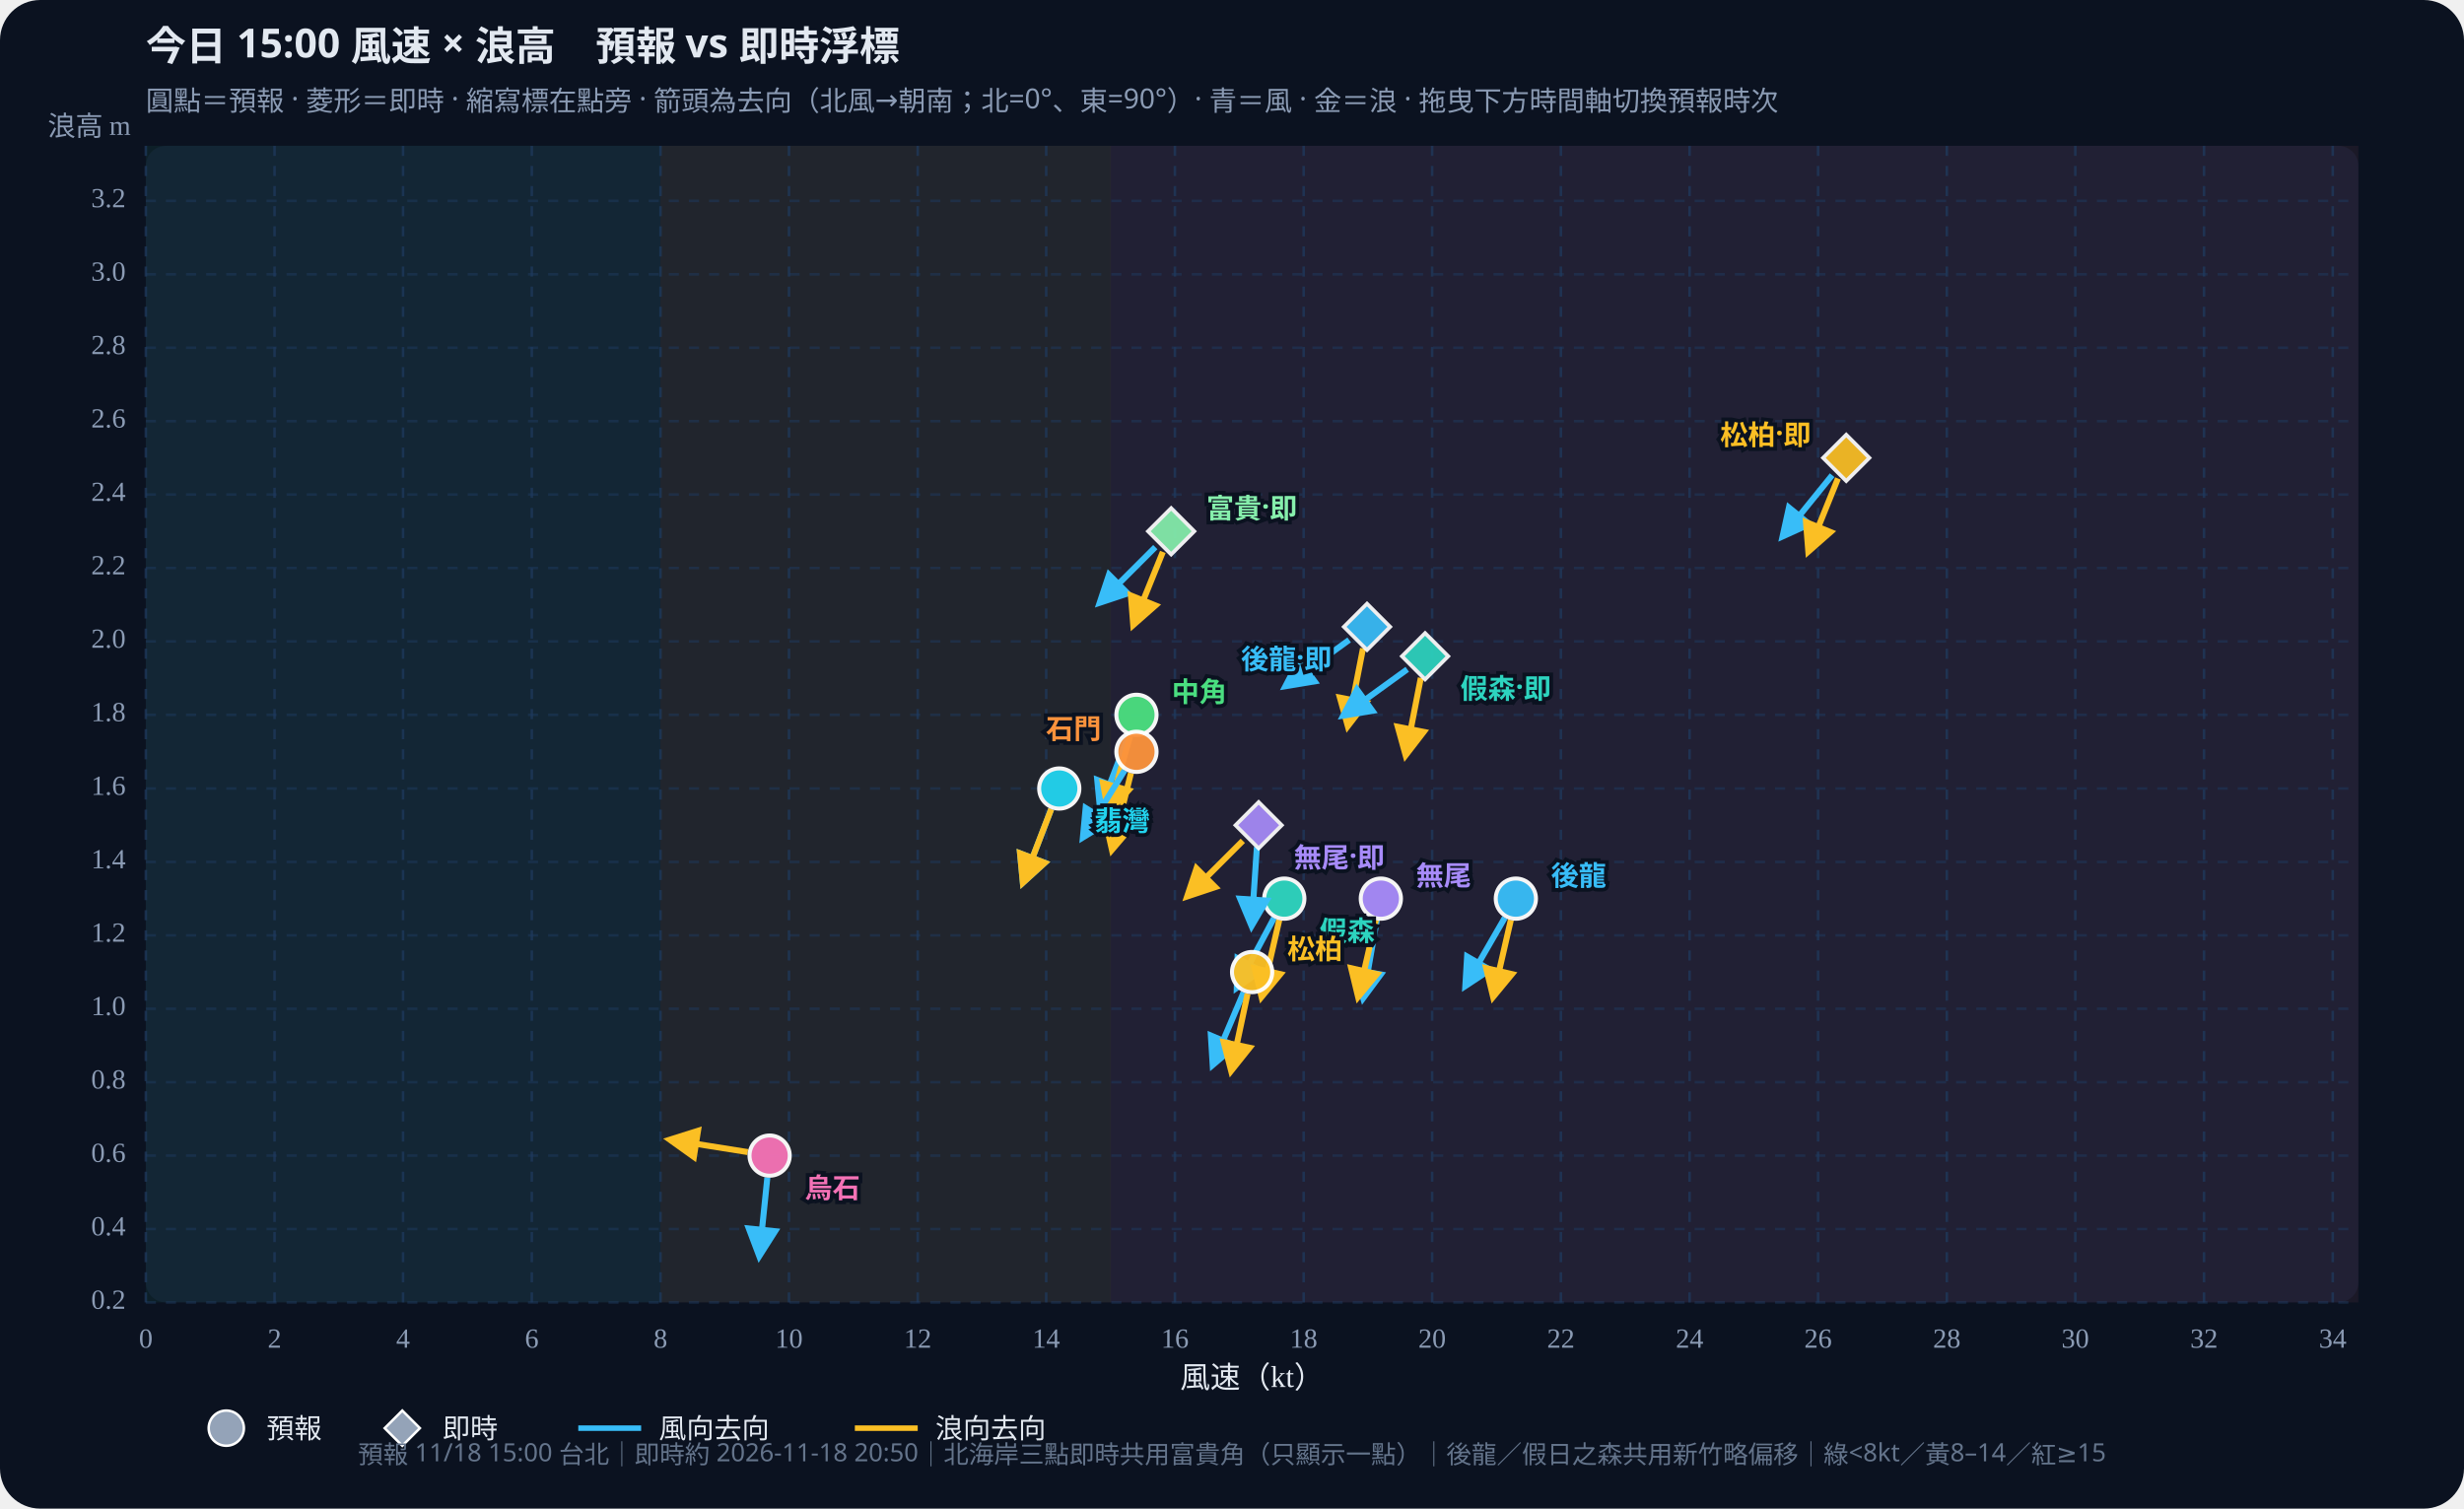
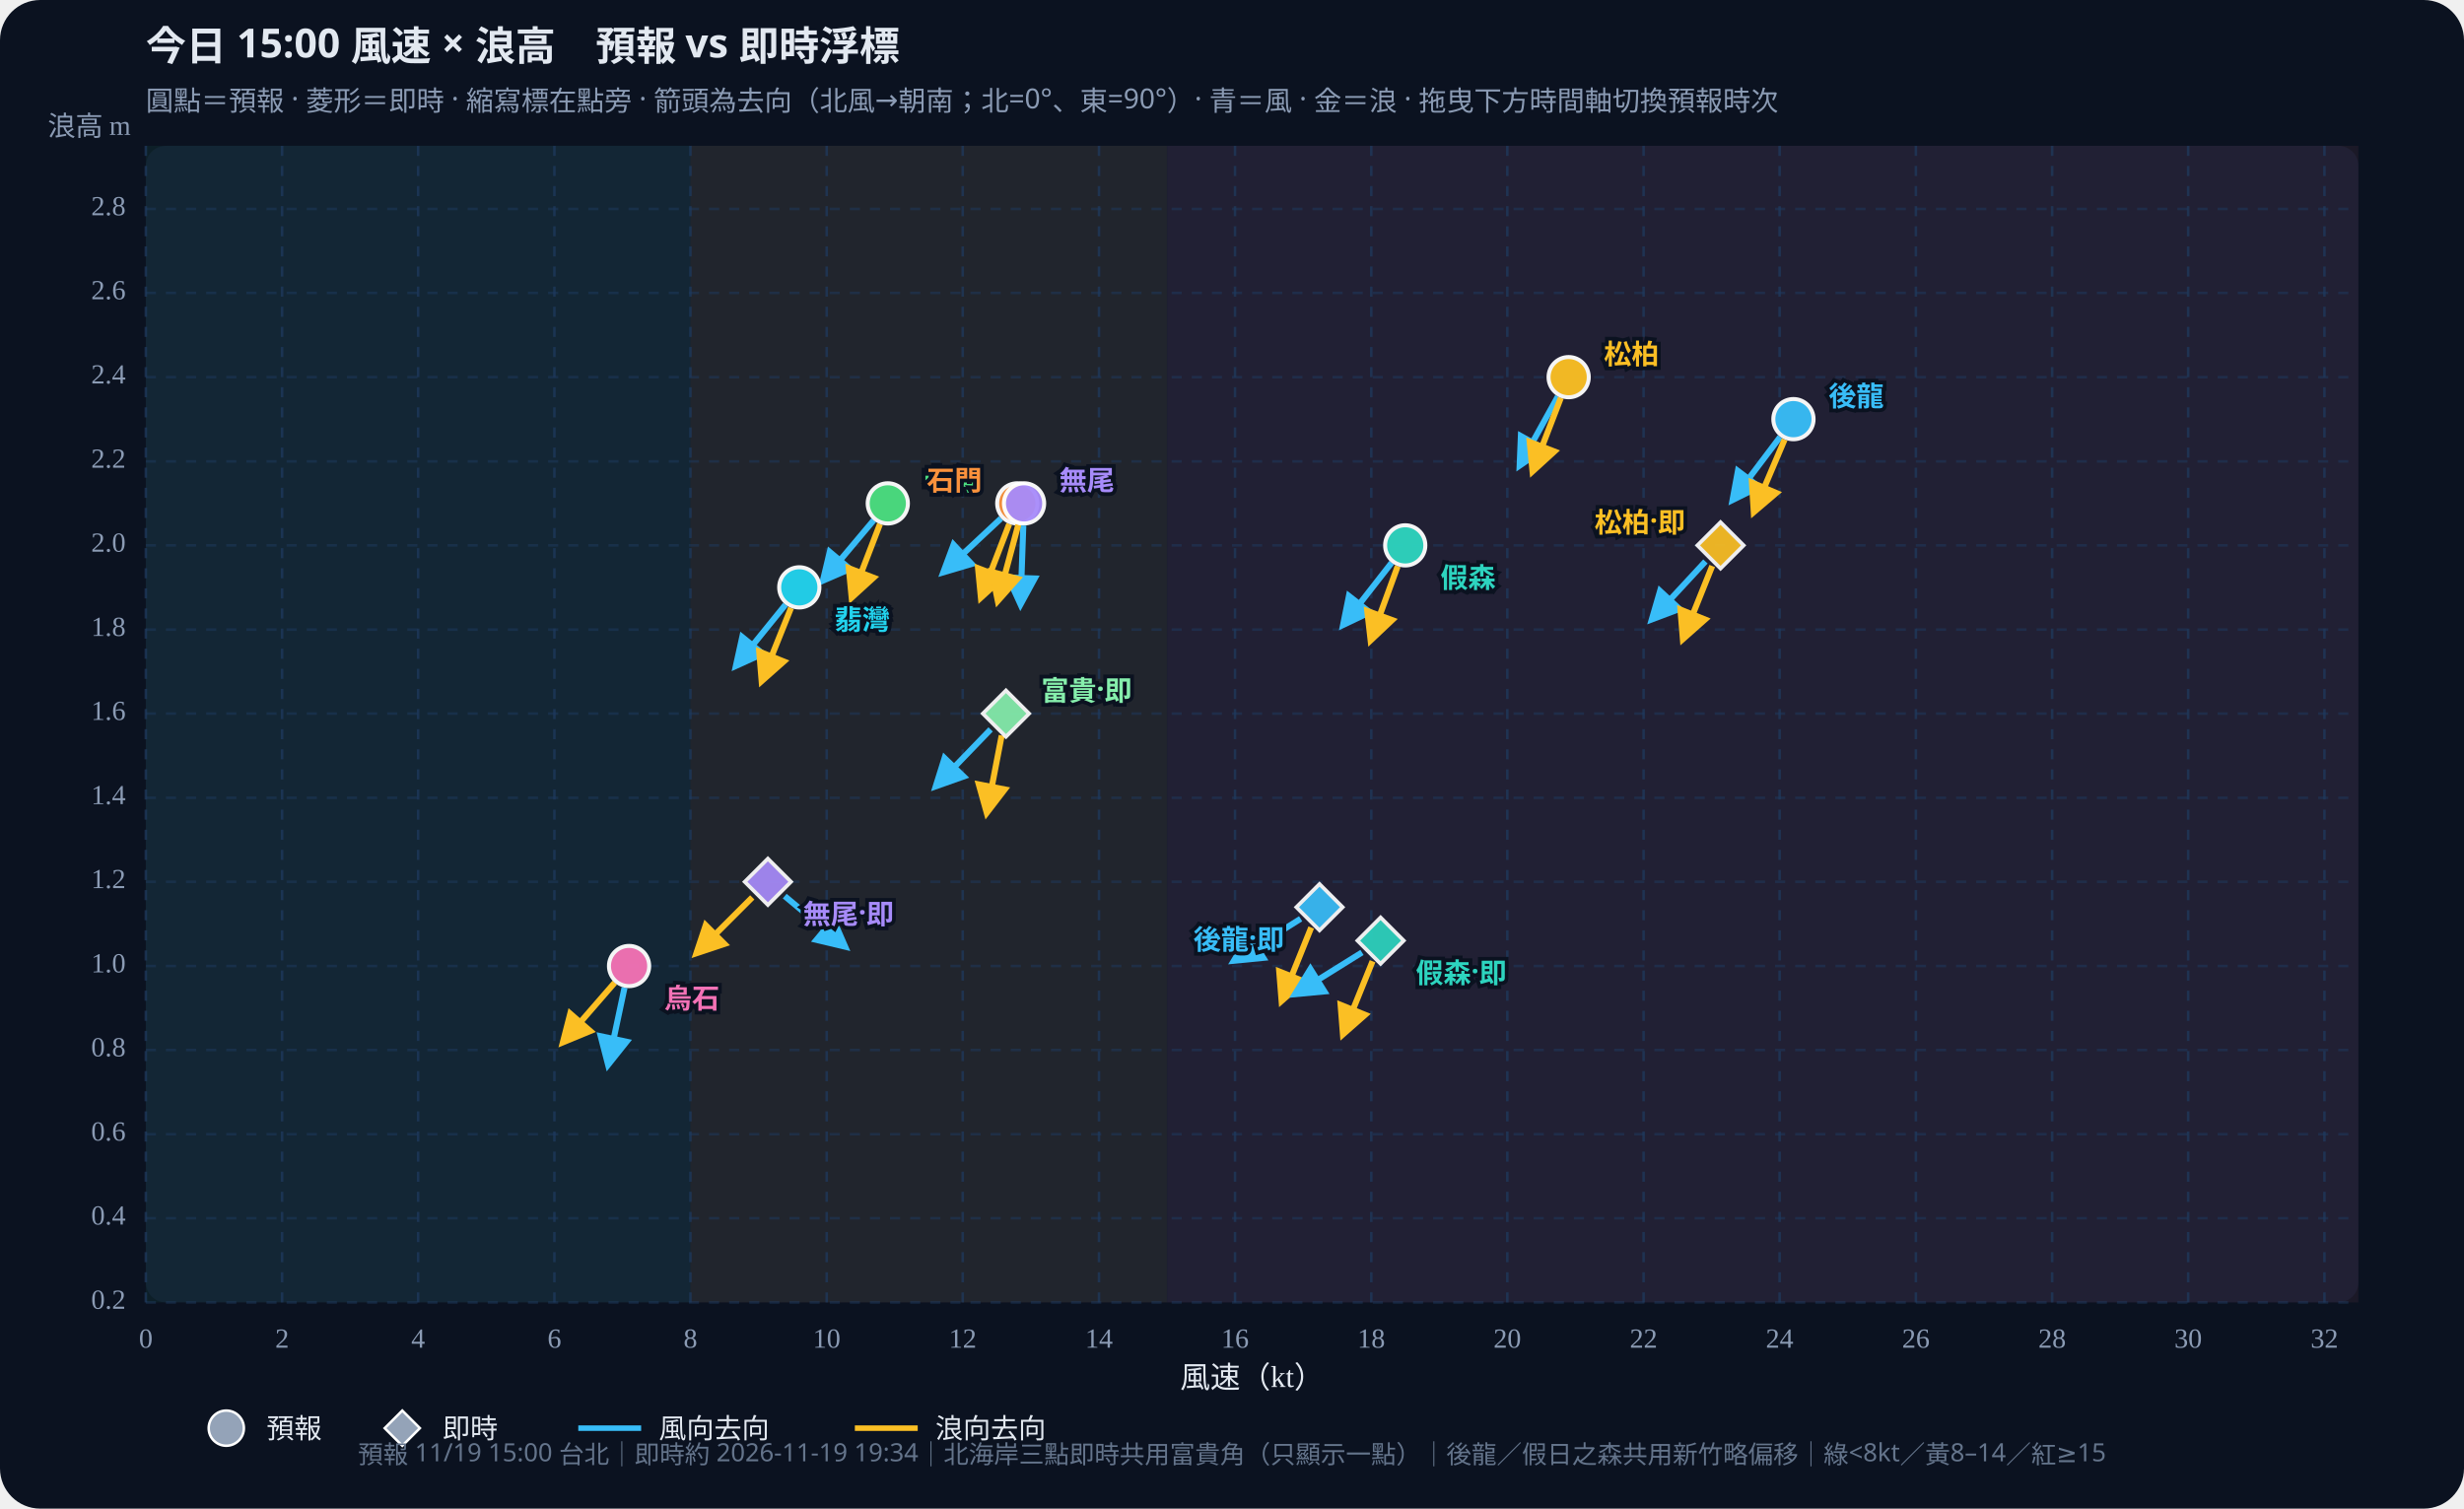
<svg xmlns="http://www.w3.org/2000/svg" id="wws-svg" viewBox="0 0 980 600" role="img" aria-label="風速與浪高散佈圖，可拖曳時間軸切換預報時次" style="width:100%;height:auto;display:block">
  <rect width="980" height="600" fill="#0b1220" rx="16" />
  <rect x="58" y="58" width="880" height="460" fill="#111a2e" rx="8" />
-   <rect x="58.0" y="58" width="204.7" height="460" fill="#34d399" opacity="0.07" />
-   <rect x="262.7" y="58" width="179.1" height="460" fill="#fbbf24" opacity="0.07" />
-   <rect x="441.7" y="58" width="496.3" height="460" fill="#fb7185" opacity="0.07" />
+   <rect x="58.0" y="58" width="216.6" height="460" fill="#34d399" opacity="0.07" />
+   <rect x="274.6" y="58" width="189.5" height="460" fill="#fbbf24" opacity="0.07" />
+   <rect x="464.2" y="58" width="473.8" height="460" fill="#fb7185" opacity="0.07" />
  <defs>
    <marker id="arrow-38bdf8" viewBox="0 0 10 10" refX="8" refY="5" markerWidth="6" markerHeight="6" orient="auto-start-reverse">
      <path d="M0,0 L10,5 L0,10 z" fill="#38bdf8" />
    </marker>
    <marker id="arrow-fbbf24" viewBox="0 0 10 10" refX="8" refY="5" markerWidth="6" markerHeight="6" orient="auto-start-reverse">
      <path d="M0,0 L10,5 L0,10 z" fill="#fbbf24" />
    </marker>
  </defs>
  <text id="wws-title" x="58" y="24" fill="#e2e8f0" font-size="16" font-weight="700" font-family="Noto Sans TC,system-ui,sans-serif">今日 15:00 風速 × 浪高　預報 vs 即時浮標</text>
  <text x="58" y="44" fill="#8b9bb4" font-size="11" font-family="Noto Sans TC,system-ui,sans-serif">圓點＝預報 · 菱形＝即時 · 縮寫標在點旁 · 箭頭為去向（北風→朝南；北=0°、東=90°）· 青＝風 · 金＝浪 · 拖曳下方時間軸切換預報時次</text>
  <line x1="58.0" y1="58" x2="58.0" y2="518" stroke="#1e3a5f" stroke-dasharray="4 4" opacity="0.7" />
  <text x="58.0" y="536" text-anchor="middle" fill="#8b9bb4" font-size="11">0</text>
-   <line x1="109.2" y1="58" x2="109.2" y2="518" stroke="#1e3a5f" stroke-dasharray="4 4" opacity="0.7" />
-   <text x="109.2" y="536" text-anchor="middle" fill="#8b9bb4" font-size="11">2</text>
-   <line x1="160.3" y1="58" x2="160.3" y2="518" stroke="#1e3a5f" stroke-dasharray="4 4" opacity="0.7" />
-   <text x="160.3" y="536" text-anchor="middle" fill="#8b9bb4" font-size="11">4</text>
-   <line x1="211.5" y1="58" x2="211.5" y2="518" stroke="#1e3a5f" stroke-dasharray="4 4" opacity="0.7" />
-   <text x="211.5" y="536" text-anchor="middle" fill="#8b9bb4" font-size="11">6</text>
-   <line x1="262.7" y1="58" x2="262.7" y2="518" stroke="#1e3a5f" stroke-dasharray="4 4" opacity="0.7" />
-   <text x="262.7" y="536" text-anchor="middle" fill="#8b9bb4" font-size="11">8</text>
-   <line x1="313.8" y1="58" x2="313.8" y2="518" stroke="#1e3a5f" stroke-dasharray="4 4" opacity="0.7" />
-   <text x="313.8" y="536" text-anchor="middle" fill="#8b9bb4" font-size="11">10</text>
-   <line x1="365.0" y1="58" x2="365.0" y2="518" stroke="#1e3a5f" stroke-dasharray="4 4" opacity="0.7" />
-   <text x="365.0" y="536" text-anchor="middle" fill="#8b9bb4" font-size="11">12</text>
-   <line x1="416.1" y1="58" x2="416.1" y2="518" stroke="#1e3a5f" stroke-dasharray="4 4" opacity="0.7" />
-   <text x="416.1" y="536" text-anchor="middle" fill="#8b9bb4" font-size="11">14</text>
-   <line x1="467.3" y1="58" x2="467.3" y2="518" stroke="#1e3a5f" stroke-dasharray="4 4" opacity="0.7" />
-   <text x="467.3" y="536" text-anchor="middle" fill="#8b9bb4" font-size="11">16</text>
-   <line x1="518.5" y1="58" x2="518.5" y2="518" stroke="#1e3a5f" stroke-dasharray="4 4" opacity="0.7" />
-   <text x="518.5" y="536" text-anchor="middle" fill="#8b9bb4" font-size="11">18</text>
-   <line x1="569.6" y1="58" x2="569.6" y2="518" stroke="#1e3a5f" stroke-dasharray="4 4" opacity="0.7" />
-   <text x="569.6" y="536" text-anchor="middle" fill="#8b9bb4" font-size="11">20</text>
-   <line x1="620.8" y1="58" x2="620.8" y2="518" stroke="#1e3a5f" stroke-dasharray="4 4" opacity="0.7" />
-   <text x="620.8" y="536" text-anchor="middle" fill="#8b9bb4" font-size="11">22</text>
-   <line x1="672.0" y1="58" x2="672.0" y2="518" stroke="#1e3a5f" stroke-dasharray="4 4" opacity="0.7" />
-   <text x="672.0" y="536" text-anchor="middle" fill="#8b9bb4" font-size="11">24</text>
-   <line x1="723.1" y1="58" x2="723.1" y2="518" stroke="#1e3a5f" stroke-dasharray="4 4" opacity="0.7" />
-   <text x="723.1" y="536" text-anchor="middle" fill="#8b9bb4" font-size="11">26</text>
-   <line x1="774.3" y1="58" x2="774.3" y2="518" stroke="#1e3a5f" stroke-dasharray="4 4" opacity="0.7" />
-   <text x="774.3" y="536" text-anchor="middle" fill="#8b9bb4" font-size="11">28</text>
-   <line x1="825.4" y1="58" x2="825.4" y2="518" stroke="#1e3a5f" stroke-dasharray="4 4" opacity="0.7" />
-   <text x="825.4" y="536" text-anchor="middle" fill="#8b9bb4" font-size="11">30</text>
-   <line x1="876.6" y1="58" x2="876.6" y2="518" stroke="#1e3a5f" stroke-dasharray="4 4" opacity="0.7" />
-   <text x="876.6" y="536" text-anchor="middle" fill="#8b9bb4" font-size="11">32</text>
-   <line x1="927.8" y1="58" x2="927.8" y2="518" stroke="#1e3a5f" stroke-dasharray="4 4" opacity="0.7" />
-   <text x="927.8" y="536" text-anchor="middle" fill="#8b9bb4" font-size="11">34</text>
+   <line x1="112.2" y1="58" x2="112.2" y2="518" stroke="#1e3a5f" stroke-dasharray="4 4" opacity="0.7" />
+   <text x="112.2" y="536" text-anchor="middle" fill="#8b9bb4" font-size="11">2</text>
+   <line x1="166.3" y1="58" x2="166.3" y2="518" stroke="#1e3a5f" stroke-dasharray="4 4" opacity="0.7" />
+   <text x="166.3" y="536" text-anchor="middle" fill="#8b9bb4" font-size="11">4</text>
+   <line x1="220.5" y1="58" x2="220.5" y2="518" stroke="#1e3a5f" stroke-dasharray="4 4" opacity="0.7" />
+   <text x="220.5" y="536" text-anchor="middle" fill="#8b9bb4" font-size="11">6</text>
+   <line x1="274.6" y1="58" x2="274.6" y2="518" stroke="#1e3a5f" stroke-dasharray="4 4" opacity="0.7" />
+   <text x="274.6" y="536" text-anchor="middle" fill="#8b9bb4" font-size="11">8</text>
+   <line x1="328.8" y1="58" x2="328.8" y2="518" stroke="#1e3a5f" stroke-dasharray="4 4" opacity="0.7" />
+   <text x="328.8" y="536" text-anchor="middle" fill="#8b9bb4" font-size="11">10</text>
+   <line x1="382.9" y1="58" x2="382.9" y2="518" stroke="#1e3a5f" stroke-dasharray="4 4" opacity="0.7" />
+   <text x="382.9" y="536" text-anchor="middle" fill="#8b9bb4" font-size="11">12</text>
+   <line x1="437.1" y1="58" x2="437.1" y2="518" stroke="#1e3a5f" stroke-dasharray="4 4" opacity="0.7" />
+   <text x="437.1" y="536" text-anchor="middle" fill="#8b9bb4" font-size="11">14</text>
+   <line x1="491.2" y1="58" x2="491.2" y2="518" stroke="#1e3a5f" stroke-dasharray="4 4" opacity="0.7" />
+   <text x="491.2" y="536" text-anchor="middle" fill="#8b9bb4" font-size="11">16</text>
+   <line x1="545.4" y1="58" x2="545.4" y2="518" stroke="#1e3a5f" stroke-dasharray="4 4" opacity="0.7" />
+   <text x="545.4" y="536" text-anchor="middle" fill="#8b9bb4" font-size="11">18</text>
+   <line x1="599.5" y1="58" x2="599.5" y2="518" stroke="#1e3a5f" stroke-dasharray="4 4" opacity="0.7" />
+   <text x="599.5" y="536" text-anchor="middle" fill="#8b9bb4" font-size="11">20</text>
+   <line x1="653.7" y1="58" x2="653.7" y2="518" stroke="#1e3a5f" stroke-dasharray="4 4" opacity="0.7" />
+   <text x="653.7" y="536" text-anchor="middle" fill="#8b9bb4" font-size="11">22</text>
+   <line x1="707.8" y1="58" x2="707.8" y2="518" stroke="#1e3a5f" stroke-dasharray="4 4" opacity="0.7" />
+   <text x="707.8" y="536" text-anchor="middle" fill="#8b9bb4" font-size="11">24</text>
+   <line x1="762.0" y1="58" x2="762.0" y2="518" stroke="#1e3a5f" stroke-dasharray="4 4" opacity="0.7" />
+   <text x="762.0" y="536" text-anchor="middle" fill="#8b9bb4" font-size="11">26</text>
+   <line x1="816.2" y1="58" x2="816.2" y2="518" stroke="#1e3a5f" stroke-dasharray="4 4" opacity="0.7" />
+   <text x="816.2" y="536" text-anchor="middle" fill="#8b9bb4" font-size="11">28</text>
+   <line x1="870.3" y1="58" x2="870.3" y2="518" stroke="#1e3a5f" stroke-dasharray="4 4" opacity="0.7" />
+   <text x="870.3" y="536" text-anchor="middle" fill="#8b9bb4" font-size="11">30</text>
+   <line x1="924.5" y1="58" x2="924.5" y2="518" stroke="#1e3a5f" stroke-dasharray="4 4" opacity="0.7" />
+   <text x="924.5" y="536" text-anchor="middle" fill="#8b9bb4" font-size="11">32</text>
  <line x1="58" y1="518.0" x2="938" y2="518.0" stroke="#1e3a5f" stroke-dasharray="4 4" opacity="0.5" />
  <text x="50" y="518.0" text-anchor="end" dominant-baseline="middle" fill="#8b9bb4" font-size="11">0.2</text>
-   <line x1="58" y1="488.8" x2="938" y2="488.8" stroke="#1e3a5f" stroke-dasharray="4 4" opacity="0.5" />
-   <text x="50" y="488.8" text-anchor="end" dominant-baseline="middle" fill="#8b9bb4" font-size="11">0.4</text>
-   <line x1="58" y1="459.6" x2="938" y2="459.6" stroke="#1e3a5f" stroke-dasharray="4 4" opacity="0.5" />
-   <text x="50" y="459.6" text-anchor="end" dominant-baseline="middle" fill="#8b9bb4" font-size="11">0.6</text>
-   <line x1="58" y1="430.4" x2="938" y2="430.4" stroke="#1e3a5f" stroke-dasharray="4 4" opacity="0.5" />
-   <text x="50" y="430.4" text-anchor="end" dominant-baseline="middle" fill="#8b9bb4" font-size="11">0.8</text>
-   <line x1="58" y1="401.2" x2="938" y2="401.2" stroke="#1e3a5f" stroke-dasharray="4 4" opacity="0.5" />
-   <text x="50" y="401.2" text-anchor="end" dominant-baseline="middle" fill="#8b9bb4" font-size="11">1.0</text>
-   <line x1="58" y1="372.0" x2="938" y2="372.0" stroke="#1e3a5f" stroke-dasharray="4 4" opacity="0.5" />
-   <text x="50" y="372.0" text-anchor="end" dominant-baseline="middle" fill="#8b9bb4" font-size="11">1.2</text>
-   <line x1="58" y1="342.8" x2="938" y2="342.8" stroke="#1e3a5f" stroke-dasharray="4 4" opacity="0.5" />
-   <text x="50" y="342.8" text-anchor="end" dominant-baseline="middle" fill="#8b9bb4" font-size="11">1.4</text>
-   <line x1="58" y1="313.6" x2="938" y2="313.6" stroke="#1e3a5f" stroke-dasharray="4 4" opacity="0.5" />
-   <text x="50" y="313.6" text-anchor="end" dominant-baseline="middle" fill="#8b9bb4" font-size="11">1.6</text>
-   <line x1="58" y1="284.3" x2="938" y2="284.3" stroke="#1e3a5f" stroke-dasharray="4 4" opacity="0.5" />
-   <text x="50" y="284.3" text-anchor="end" dominant-baseline="middle" fill="#8b9bb4" font-size="11">1.8</text>
-   <line x1="58" y1="255.1" x2="938" y2="255.1" stroke="#1e3a5f" stroke-dasharray="4 4" opacity="0.5" />
-   <text x="50" y="255.1" text-anchor="end" dominant-baseline="middle" fill="#8b9bb4" font-size="11">2.0</text>
-   <line x1="58" y1="225.9" x2="938" y2="225.9" stroke="#1e3a5f" stroke-dasharray="4 4" opacity="0.5" />
-   <text x="50" y="225.9" text-anchor="end" dominant-baseline="middle" fill="#8b9bb4" font-size="11">2.2</text>
-   <line x1="58" y1="196.7" x2="938" y2="196.7" stroke="#1e3a5f" stroke-dasharray="4 4" opacity="0.5" />
-   <text x="50" y="196.7" text-anchor="end" dominant-baseline="middle" fill="#8b9bb4" font-size="11">2.4</text>
-   <line x1="58" y1="167.5" x2="938" y2="167.5" stroke="#1e3a5f" stroke-dasharray="4 4" opacity="0.5" />
-   <text x="50" y="167.5" text-anchor="end" dominant-baseline="middle" fill="#8b9bb4" font-size="11">2.6</text>
-   <line x1="58" y1="138.3" x2="938" y2="138.3" stroke="#1e3a5f" stroke-dasharray="4 4" opacity="0.5" />
-   <text x="50" y="138.3" text-anchor="end" dominant-baseline="middle" fill="#8b9bb4" font-size="11">2.8</text>
-   <line x1="58" y1="109.1" x2="938" y2="109.1" stroke="#1e3a5f" stroke-dasharray="4 4" opacity="0.5" />
-   <text x="50" y="109.1" text-anchor="end" dominant-baseline="middle" fill="#8b9bb4" font-size="11">3.0</text>
-   <line x1="58" y1="79.9" x2="938" y2="79.9" stroke="#1e3a5f" stroke-dasharray="4 4" opacity="0.5" />
-   <text x="50" y="79.9" text-anchor="end" dominant-baseline="middle" fill="#8b9bb4" font-size="11">3.2</text>
+   <line x1="58" y1="484.5" x2="938" y2="484.5" stroke="#1e3a5f" stroke-dasharray="4 4" opacity="0.5" />
+   <text x="50" y="484.5" text-anchor="end" dominant-baseline="middle" fill="#8b9bb4" font-size="11">0.4</text>
+   <line x1="58" y1="451.1" x2="938" y2="451.1" stroke="#1e3a5f" stroke-dasharray="4 4" opacity="0.5" />
+   <text x="50" y="451.1" text-anchor="end" dominant-baseline="middle" fill="#8b9bb4" font-size="11">0.6</text>
+   <line x1="58" y1="417.6" x2="938" y2="417.6" stroke="#1e3a5f" stroke-dasharray="4 4" opacity="0.5" />
+   <text x="50" y="417.6" text-anchor="end" dominant-baseline="middle" fill="#8b9bb4" font-size="11">0.8</text>
+   <line x1="58" y1="384.2" x2="938" y2="384.2" stroke="#1e3a5f" stroke-dasharray="4 4" opacity="0.5" />
+   <text x="50" y="384.2" text-anchor="end" dominant-baseline="middle" fill="#8b9bb4" font-size="11">1.0</text>
+   <line x1="58" y1="350.7" x2="938" y2="350.7" stroke="#1e3a5f" stroke-dasharray="4 4" opacity="0.5" />
+   <text x="50" y="350.7" text-anchor="end" dominant-baseline="middle" fill="#8b9bb4" font-size="11">1.2</text>
+   <line x1="58" y1="317.3" x2="938" y2="317.3" stroke="#1e3a5f" stroke-dasharray="4 4" opacity="0.5" />
+   <text x="50" y="317.3" text-anchor="end" dominant-baseline="middle" fill="#8b9bb4" font-size="11">1.4</text>
+   <line x1="58" y1="283.8" x2="938" y2="283.8" stroke="#1e3a5f" stroke-dasharray="4 4" opacity="0.5" />
+   <text x="50" y="283.8" text-anchor="end" dominant-baseline="middle" fill="#8b9bb4" font-size="11">1.6</text>
+   <line x1="58" y1="250.4" x2="938" y2="250.4" stroke="#1e3a5f" stroke-dasharray="4 4" opacity="0.5" />
+   <text x="50" y="250.4" text-anchor="end" dominant-baseline="middle" fill="#8b9bb4" font-size="11">1.8</text>
+   <line x1="58" y1="216.9" x2="938" y2="216.9" stroke="#1e3a5f" stroke-dasharray="4 4" opacity="0.5" />
+   <text x="50" y="216.9" text-anchor="end" dominant-baseline="middle" fill="#8b9bb4" font-size="11">2.0</text>
+   <line x1="58" y1="183.5" x2="938" y2="183.5" stroke="#1e3a5f" stroke-dasharray="4 4" opacity="0.5" />
+   <text x="50" y="183.5" text-anchor="end" dominant-baseline="middle" fill="#8b9bb4" font-size="11">2.2</text>
+   <line x1="58" y1="150.0" x2="938" y2="150.0" stroke="#1e3a5f" stroke-dasharray="4 4" opacity="0.5" />
+   <text x="50" y="150.0" text-anchor="end" dominant-baseline="middle" fill="#8b9bb4" font-size="11">2.4</text>
+   <line x1="58" y1="116.5" x2="938" y2="116.5" stroke="#1e3a5f" stroke-dasharray="4 4" opacity="0.5" />
+   <text x="50" y="116.5" text-anchor="end" dominant-baseline="middle" fill="#8b9bb4" font-size="11">2.6</text>
+   <line x1="58" y1="83.1" x2="938" y2="83.1" stroke="#1e3a5f" stroke-dasharray="4 4" opacity="0.5" />
+   <text x="50" y="83.1" text-anchor="end" dominant-baseline="middle" fill="#8b9bb4" font-size="11">2.8</text>
  <text x="498" y="552" text-anchor="middle" fill="#e2e8f0" font-size="12">風速（kt）</text>
  <text x="52" y="54" text-anchor="end" fill="#8b9bb4" font-size="11">浪高 m</text>
  <g id="wws-forecast-layer">
-     <line x1="598.5" y1="365.0" x2="582.9" y2="392.0" stroke="#38bdf8" stroke-width="2.4" marker-end="url(#arrow-38bdf8)" />
-     <line x1="600.9" y1="365.9" x2="593.9" y2="396.3" stroke="#fbbf24" stroke-width="2.4" marker-end="url(#arrow-fbbf24)" />
-     <circle cx="602.9" cy="357.4" r="8.0" fill="#38bdf8" stroke="#fff" stroke-width="1.6" opacity="0.95" />
-     <line x1="506.7" y1="365.1" x2="492.0" y2="392.7" stroke="#38bdf8" stroke-width="2.4" marker-end="url(#arrow-38bdf8)" />
-     <line x1="508.8" y1="365.9" x2="501.8" y2="396.3" stroke="#fbbf24" stroke-width="2.4" marker-end="url(#arrow-fbbf24)" />
-     <circle cx="510.8" cy="357.4" r="8.0" fill="#2dd4bf" stroke="#fff" stroke-width="1.6" opacity="0.95" />
-     <line x1="494.6" y1="394.7" x2="482.4" y2="423.4" stroke="#38bdf8" stroke-width="2.4" marker-end="url(#arrow-38bdf8)" />
-     <line x1="496.2" y1="395.2" x2="489.7" y2="425.7" stroke="#fbbf24" stroke-width="2.4" marker-end="url(#arrow-fbbf24)" />
-     <circle cx="498.0" cy="386.6" r="8.0" fill="#fbbf24" stroke="#fff" stroke-width="1.6" opacity="0.95" />
-     <line x1="448.8" y1="292.6" x2="437.6" y2="321.7" stroke="#38bdf8" stroke-width="2.4" marker-end="url(#arrow-38bdf8)" />
-     <line x1="449.5" y1="292.8" x2="440.9" y2="322.8" stroke="#fbbf24" stroke-width="2.4" marker-end="url(#arrow-fbbf24)" />
-     <circle cx="452.0" cy="284.3" r="8.0" fill="#4ade80" stroke="#fff" stroke-width="1.6" opacity="0.95" />
-     <line x1="418.1" y1="321.8" x2="406.9" y2="350.9" stroke="#38bdf8" stroke-width="2.4" marker-end="url(#arrow-38bdf8)" />
-     <line x1="418.1" y1="321.8" x2="406.9" y2="350.9" stroke="#fbbf24" stroke-width="2.4" marker-end="url(#arrow-fbbf24)" />
-     <circle cx="421.3" cy="313.6" r="8.0" fill="#22d3ee" stroke="#fff" stroke-width="1.6" opacity="0.95" />
-     <line x1="447.3" y1="306.4" x2="430.8" y2="332.9" stroke="#38bdf8" stroke-width="2.4" marker-end="url(#arrow-38bdf8)" />
-     <line x1="449.8" y1="307.5" x2="442.3" y2="337.8" stroke="#fbbf24" stroke-width="2.4" marker-end="url(#arrow-fbbf24)" />
-     <circle cx="452.0" cy="299.0" r="8.0" fill="#fb923c" stroke="#fff" stroke-width="1.6" opacity="0.95" />
-     <line x1="547.6" y1="366.0" x2="542.2" y2="396.8" stroke="#38bdf8" stroke-width="2.4" marker-end="url(#arrow-38bdf8)" />
-     <line x1="547.2" y1="365.9" x2="540.2" y2="396.3" stroke="#fbbf24" stroke-width="2.4" marker-end="url(#arrow-fbbf24)" />
-     <circle cx="549.2" cy="357.4" r="8.0" fill="#a78bfa" stroke="#fff" stroke-width="1.6" opacity="0.95" />
-     <line x1="305.2" y1="468.3" x2="302.0" y2="499.4" stroke="#38bdf8" stroke-width="2.4" marker-end="url(#arrow-38bdf8)" />
-     <line x1="297.4" y1="458.2" x2="266.6" y2="453.3" stroke="#fbbf24" stroke-width="2.4" marker-end="url(#arrow-fbbf24)" />
-     <circle cx="306.1" cy="459.6" r="8.0" fill="#f472b6" stroke="#fff" stroke-width="1.6" opacity="0.95" />
-     <text x="616.9" y="347.4" text-anchor="start" dominant-baseline="central" fill="#38bdf8" font-size="11" font-weight="700" font-family="Noto Sans TC,system-ui,sans-serif" stroke="#0b1220" stroke-width="3" paint-order="stroke">後龍</text>
-     <text x="524.8" y="369.4" text-anchor="start" dominant-baseline="central" fill="#2dd4bf" font-size="11" font-weight="700" font-family="Noto Sans TC,system-ui,sans-serif" stroke="#0b1220" stroke-width="3" paint-order="stroke">假森</text>
-     <text x="512.0" y="376.6" text-anchor="start" dominant-baseline="central" fill="#fbbf24" font-size="11" font-weight="700" font-family="Noto Sans TC,system-ui,sans-serif" stroke="#0b1220" stroke-width="3" paint-order="stroke">松柏</text>
-     <text x="466.0" y="274.3" text-anchor="start" dominant-baseline="central" fill="#4ade80" font-size="11" font-weight="700" font-family="Noto Sans TC,system-ui,sans-serif" stroke="#0b1220" stroke-width="3" paint-order="stroke">中角</text>
-     <text x="435.3" y="325.6" text-anchor="start" dominant-baseline="central" fill="#22d3ee" font-size="11" font-weight="700" font-family="Noto Sans TC,system-ui,sans-serif" stroke="#0b1220" stroke-width="3" paint-order="stroke">翡灣</text>
-     <text x="438.0" y="289.0" text-anchor="end" dominant-baseline="central" fill="#fb923c" font-size="11" font-weight="700" font-family="Noto Sans TC,system-ui,sans-serif" stroke="#0b1220" stroke-width="3" paint-order="stroke">石門</text>
-     <text x="563.2" y="347.4" text-anchor="start" dominant-baseline="central" fill="#a78bfa" font-size="11" font-weight="700" font-family="Noto Sans TC,system-ui,sans-serif" stroke="#0b1220" stroke-width="3" paint-order="stroke">無尾</text>
-     <text x="320.1" y="471.6" text-anchor="start" dominant-baseline="central" fill="#f472b6" font-size="11" font-weight="700" font-family="Noto Sans TC,system-ui,sans-serif" stroke="#0b1220" stroke-width="3" paint-order="stroke">烏石</text>
+     <line x1="708.0" y1="173.8" x2="689.2" y2="198.7" stroke="#38bdf8" stroke-width="2.4" marker-end="url(#arrow-38bdf8)" />
+     <line x1="709.8" y1="174.8" x2="697.6" y2="203.5" stroke="#fbbf24" stroke-width="2.4" marker-end="url(#arrow-fbbf24)" />
+     <circle cx="713.3" cy="166.7" r="8.0" fill="#38bdf8" stroke="#fff" stroke-width="1.6" opacity="0.95" />
+     <line x1="553.5" y1="223.8" x2="534.3" y2="248.4" stroke="#38bdf8" stroke-width="2.4" marker-end="url(#arrow-38bdf8)" />
+     <line x1="555.9" y1="225.2" x2="545.2" y2="254.5" stroke="#fbbf24" stroke-width="2.4" marker-end="url(#arrow-fbbf24)" />
+     <circle cx="558.9" cy="216.9" r="8.0" fill="#2dd4bf" stroke="#fff" stroke-width="1.6" opacity="0.95" />
+     <line x1="619.6" y1="157.7" x2="604.5" y2="185.0" stroke="#38bdf8" stroke-width="2.4" marker-end="url(#arrow-38bdf8)" />
+     <line x1="620.8" y1="158.2" x2="609.6" y2="187.3" stroke="#fbbf24" stroke-width="2.4" marker-end="url(#arrow-fbbf24)" />
+     <circle cx="623.9" cy="150.0" r="8.0" fill="#fbbf24" stroke="#fff" stroke-width="1.6" opacity="0.95" />
+     <line x1="347.5" y1="206.9" x2="327.4" y2="230.8" stroke="#38bdf8" stroke-width="2.4" marker-end="url(#arrow-38bdf8)" />
+     <line x1="350.0" y1="208.4" x2="338.8" y2="237.5" stroke="#fbbf24" stroke-width="2.4" marker-end="url(#arrow-fbbf24)" />
+     <circle cx="353.1" cy="200.2" r="8.0" fill="#4ade80" stroke="#fff" stroke-width="1.6" opacity="0.95" />
+     <line x1="312.4" y1="240.5" x2="292.8" y2="264.7" stroke="#38bdf8" stroke-width="2.4" marker-end="url(#arrow-38bdf8)" />
+     <line x1="314.6" y1="241.8" x2="303.0" y2="270.7" stroke="#fbbf24" stroke-width="2.4" marker-end="url(#arrow-fbbf24)" />
+     <circle cx="317.9" cy="233.6" r="8.0" fill="#22d3ee" stroke="#fff" stroke-width="1.6" opacity="0.95" />
+     <line x1="398.1" y1="206.2" x2="375.3" y2="227.5" stroke="#38bdf8" stroke-width="2.4" marker-end="url(#arrow-38bdf8)" />
+     <line x1="401.4" y1="208.4" x2="390.2" y2="237.5" stroke="#fbbf24" stroke-width="2.4" marker-end="url(#arrow-fbbf24)" />
+     <circle cx="404.6" cy="200.2" r="8.0" fill="#fb923c" stroke="#fff" stroke-width="1.6" opacity="0.95" />
+     <line x1="407.0" y1="209.0" x2="405.9" y2="240.2" stroke="#38bdf8" stroke-width="2.4" marker-end="url(#arrow-38bdf8)" />
+     <line x1="405.0" y1="208.7" x2="396.9" y2="238.8" stroke="#fbbf24" stroke-width="2.4" marker-end="url(#arrow-fbbf24)" />
+     <circle cx="407.3" cy="200.2" r="8.0" fill="#a78bfa" stroke="#fff" stroke-width="1.6" opacity="0.95" />
+     <line x1="248.4" y1="392.8" x2="241.9" y2="423.3" stroke="#38bdf8" stroke-width="2.4" marker-end="url(#arrow-38bdf8)" />
+     <line x1="244.5" y1="390.8" x2="224.0" y2="414.4" stroke="#fbbf24" stroke-width="2.4" marker-end="url(#arrow-fbbf24)" />
+     <circle cx="250.2" cy="384.2" r="8.0" fill="#f472b6" stroke="#fff" stroke-width="1.6" opacity="0.95" />
+     <text x="727.3" y="156.7" text-anchor="start" dominant-baseline="central" fill="#38bdf8" font-size="11" font-weight="700" font-family="Noto Sans TC,system-ui,sans-serif" stroke="#0b1220" stroke-width="3" paint-order="stroke">後龍</text>
+     <text x="572.9" y="228.9" text-anchor="start" dominant-baseline="central" fill="#2dd4bf" font-size="11" font-weight="700" font-family="Noto Sans TC,system-ui,sans-serif" stroke="#0b1220" stroke-width="3" paint-order="stroke">假森</text>
+     <text x="637.9" y="140.0" text-anchor="start" dominant-baseline="central" fill="#fbbf24" font-size="11" font-weight="700" font-family="Noto Sans TC,system-ui,sans-serif" stroke="#0b1220" stroke-width="3" paint-order="stroke">松柏</text>
+     <text x="367.1" y="190.2" text-anchor="start" dominant-baseline="central" fill="#4ade80" font-size="11" font-weight="700" font-family="Noto Sans TC,system-ui,sans-serif" stroke="#0b1220" stroke-width="3" paint-order="stroke">中角</text>
+     <text x="331.9" y="245.6" text-anchor="start" dominant-baseline="central" fill="#22d3ee" font-size="11" font-weight="700" font-family="Noto Sans TC,system-ui,sans-serif" stroke="#0b1220" stroke-width="3" paint-order="stroke">翡灣</text>
+     <text x="390.6" y="190.2" text-anchor="end" dominant-baseline="central" fill="#fb923c" font-size="11" font-weight="700" font-family="Noto Sans TC,system-ui,sans-serif" stroke="#0b1220" stroke-width="3" paint-order="stroke">石門</text>
+     <text x="421.3" y="190.2" text-anchor="start" dominant-baseline="central" fill="#a78bfa" font-size="11" font-weight="700" font-family="Noto Sans TC,system-ui,sans-serif" stroke="#0b1220" stroke-width="3" paint-order="stroke">無尾</text>
+     <text x="264.2" y="396.2" text-anchor="start" dominant-baseline="central" fill="#f472b6" font-size="11" font-weight="700" font-family="Noto Sans TC,system-ui,sans-serif" stroke="#0b1220" stroke-width="3" paint-order="stroke">烏石</text>
  </g>
  <g id="wws-live-layer">
-     <line x1="536.6" y1="254.5" x2="511.4" y2="272.8" stroke="#38bdf8" stroke-width="2.4" marker-end="url(#arrow-38bdf8)" />
-     <line x1="542.1" y1="257.9" x2="536.1" y2="288.6" stroke="#fbbf24" stroke-width="2.4" marker-end="url(#arrow-fbbf24)" />
-     <polygon points="543.7,240.1 552.9,249.3 543.7,258.5 534.5,249.3" fill="#38bdf8" stroke="#fff" stroke-width="1.5" opacity="0.92" />
-     <line x1="559.7" y1="266.2" x2="534.4" y2="284.5" stroke="#38bdf8" stroke-width="2.4" marker-end="url(#arrow-38bdf8)" />
-     <line x1="565.1" y1="269.6" x2="559.1" y2="300.2" stroke="#fbbf24" stroke-width="2.4" marker-end="url(#arrow-fbbf24)" />
-     <polygon points="566.8,251.8 576.0,261.0 566.8,270.2 557.6,261.0" fill="#2dd4bf" stroke="#fff" stroke-width="1.5" opacity="0.92" />
-     <line x1="728.7" y1="189.0" x2="709.1" y2="213.2" stroke="#38bdf8" stroke-width="2.4" marker-end="url(#arrow-38bdf8)" />
-     <line x1="731.0" y1="190.3" x2="719.3" y2="219.2" stroke="#fbbf24" stroke-width="2.4" marker-end="url(#arrow-fbbf24)" />
-     <polygon points="734.3,172.9 743.5,182.1 734.3,191.3 725.1,182.1" fill="#fbbf24" stroke="#fff" stroke-width="1.5" opacity="0.92" />
-     <line x1="459.5" y1="217.6" x2="437.5" y2="239.6" stroke="#38bdf8" stroke-width="2.4" marker-end="url(#arrow-38bdf8)" />
-     <line x1="462.5" y1="219.5" x2="450.8" y2="248.4" stroke="#fbbf24" stroke-width="2.4" marker-end="url(#arrow-fbbf24)" />
-     <polygon points="465.8,202.1 475.0,211.3 465.8,220.5 456.6,211.3" fill="#86efac" stroke="#fff" stroke-width="1.5" opacity="0.92" />
-     <line x1="499.9" y1="336.9" x2="497.8" y2="368.1" stroke="#38bdf8" stroke-width="2.4" marker-end="url(#arrow-38bdf8)" />
-     <line x1="494.3" y1="334.4" x2="472.3" y2="356.4" stroke="#fbbf24" stroke-width="2.4" marker-end="url(#arrow-fbbf24)" />
-     <polygon points="500.6,319.0 509.8,328.2 500.6,337.4 491.4,328.2" fill="#a78bfa" stroke="#fff" stroke-width="1.5" opacity="0.92" />
-     <text x="529.7" y="261.3" text-anchor="end" dominant-baseline="central" fill="#38bdf8" font-size="11" font-weight="700" font-family="Noto Sans TC,system-ui,sans-serif" stroke="#0b1220" stroke-width="3" paint-order="stroke">後龍·即</text>
-     <text x="580.8" y="273.0" text-anchor="start" dominant-baseline="central" fill="#2dd4bf" font-size="11" font-weight="700" font-family="Noto Sans TC,system-ui,sans-serif" stroke="#0b1220" stroke-width="3" paint-order="stroke">假森·即</text>
-     <text x="720.3" y="172.1" text-anchor="end" dominant-baseline="central" fill="#fbbf24" font-size="11" font-weight="700" font-family="Noto Sans TC,system-ui,sans-serif" stroke="#0b1220" stroke-width="3" paint-order="stroke">松柏·即</text>
-     <text x="479.8" y="201.3" text-anchor="start" dominant-baseline="central" fill="#86efac" font-size="11" font-weight="700" font-family="Noto Sans TC,system-ui,sans-serif" stroke="#0b1220" stroke-width="3" paint-order="stroke">富貴·即</text>
-     <text x="514.6" y="340.2" text-anchor="start" dominant-baseline="central" fill="#a78bfa" font-size="11" font-weight="700" font-family="Noto Sans TC,system-ui,sans-serif" stroke="#0b1220" stroke-width="3" paint-order="stroke">無尾·即</text>
+     <line x1="517.3" y1="365.4" x2="490.9" y2="382.0" stroke="#38bdf8" stroke-width="2.4" marker-end="url(#arrow-38bdf8)" />
+     <line x1="521.5" y1="368.9" x2="509.8" y2="397.9" stroke="#fbbf24" stroke-width="2.4" marker-end="url(#arrow-fbbf24)" />
+     <polygon points="524.8,351.6 534.0,360.8 524.8,370.0 515.6,360.8" fill="#38bdf8" stroke="#fff" stroke-width="1.5" opacity="0.92" />
+     <line x1="541.7" y1="378.8" x2="515.2" y2="395.3" stroke="#38bdf8" stroke-width="2.4" marker-end="url(#arrow-38bdf8)" />
+     <line x1="545.9" y1="382.3" x2="534.2" y2="411.2" stroke="#fbbf24" stroke-width="2.4" marker-end="url(#arrow-fbbf24)" />
+     <polygon points="549.1,364.9 558.3,374.1 549.1,383.3 539.9,374.1" fill="#2dd4bf" stroke="#fff" stroke-width="1.5" opacity="0.92" />
+     <line x1="678.3" y1="223.3" x2="657.1" y2="246.2" stroke="#38bdf8" stroke-width="2.4" marker-end="url(#arrow-38bdf8)" />
+     <line x1="681.0" y1="225.1" x2="669.4" y2="254.0" stroke="#fbbf24" stroke-width="2.4" marker-end="url(#arrow-fbbf24)" />
+     <polygon points="684.3,207.7 693.5,216.9 684.3,226.1 675.1,216.9" fill="#fbbf24" stroke="#fff" stroke-width="1.5" opacity="0.92" />
+     <line x1="394.0" y1="290.1" x2="372.3" y2="312.6" stroke="#38bdf8" stroke-width="2.4" marker-end="url(#arrow-38bdf8)" />
+     <line x1="398.4" y1="292.5" x2="392.5" y2="323.1" stroke="#fbbf24" stroke-width="2.4" marker-end="url(#arrow-fbbf24)" />
+     <polygon points="400.1,274.6 409.3,283.8 400.1,293.0 390.9,283.8" fill="#86efac" stroke="#fff" stroke-width="1.5" opacity="0.92" />
+     <line x1="312.1" y1="356.4" x2="336.0" y2="376.4" stroke="#38bdf8" stroke-width="2.4" marker-end="url(#arrow-38bdf8)" />
+     <line x1="299.2" y1="356.9" x2="277.1" y2="379.0" stroke="#fbbf24" stroke-width="2.4" marker-end="url(#arrow-fbbf24)" />
+     <polygon points="305.4,341.5 314.6,350.7 305.4,359.9 296.2,350.7" fill="#a78bfa" stroke="#fff" stroke-width="1.5" opacity="0.92" />
+     <text x="510.8" y="372.8" text-anchor="end" dominant-baseline="central" fill="#38bdf8" font-size="11" font-weight="700" font-family="Noto Sans TC,system-ui,sans-serif" stroke="#0b1220" stroke-width="3" paint-order="stroke">後龍·即</text>
+     <text x="563.1" y="386.1" text-anchor="start" dominant-baseline="central" fill="#2dd4bf" font-size="11" font-weight="700" font-family="Noto Sans TC,system-ui,sans-serif" stroke="#0b1220" stroke-width="3" paint-order="stroke">假森·即</text>
+     <text x="670.3" y="206.9" text-anchor="end" dominant-baseline="central" fill="#fbbf24" font-size="11" font-weight="700" font-family="Noto Sans TC,system-ui,sans-serif" stroke="#0b1220" stroke-width="3" paint-order="stroke">松柏·即</text>
+     <text x="414.1" y="273.8" text-anchor="start" dominant-baseline="central" fill="#86efac" font-size="11" font-weight="700" font-family="Noto Sans TC,system-ui,sans-serif" stroke="#0b1220" stroke-width="3" paint-order="stroke">富貴·即</text>
+     <text x="319.4" y="362.7" text-anchor="start" dominant-baseline="central" fill="#a78bfa" font-size="11" font-weight="700" font-family="Noto Sans TC,system-ui,sans-serif" stroke="#0b1220" stroke-width="3" paint-order="stroke">無尾·即</text>
  </g>
  <circle cx="90" cy="568" r="7" fill="#94a3b8" stroke="#fff" />
  <text x="106" y="572" fill="#e2e8f0" font-size="11" font-family="Noto Sans TC,system-ui,sans-serif">預報</text>
  <polygon points="160,561 167,568 160,575 153,568" fill="#94a3b8" stroke="#fff" />
  <text x="176" y="572" fill="#e2e8f0" font-size="11" font-family="Noto Sans TC,system-ui,sans-serif">即時</text>
  <line x1="230" y1="568" x2="255" y2="568" stroke="#38bdf8" stroke-width="2.2" />
  <text x="262" y="572" fill="#e2e8f0" font-size="11" font-family="Noto Sans TC,system-ui,sans-serif">風向去向</text>
  <line x1="340" y1="568" x2="365" y2="568" stroke="#fbbf24" stroke-width="2.2" />
  <text x="372" y="572" fill="#e2e8f0" font-size="11" font-family="Noto Sans TC,system-ui,sans-serif">浪向去向</text>
-   <text id="wws-foot" x="490" y="582" text-anchor="middle" fill="#64748b" font-size="10" font-family="Noto Sans TC,system-ui,sans-serif">預報 11/18 15:00 台北｜即時約 2026-11-18 20:50｜北海岸三點即時共用富貴角（只顯示一點）｜後龍／假日之森共用新竹略偏移｜綠&lt;8kt／黃8–14／紅≥15</text>
+   <text id="wws-foot" x="490" y="582" text-anchor="middle" fill="#64748b" font-size="10" font-family="Noto Sans TC,system-ui,sans-serif">預報 11/19 15:00 台北｜即時約 2026-11-19 19:34｜北海岸三點即時共用富貴角（只顯示一點）｜後龍／假日之森共用新竹略偏移｜綠&lt;8kt／黃8–14／紅≥15</text>
</svg>
